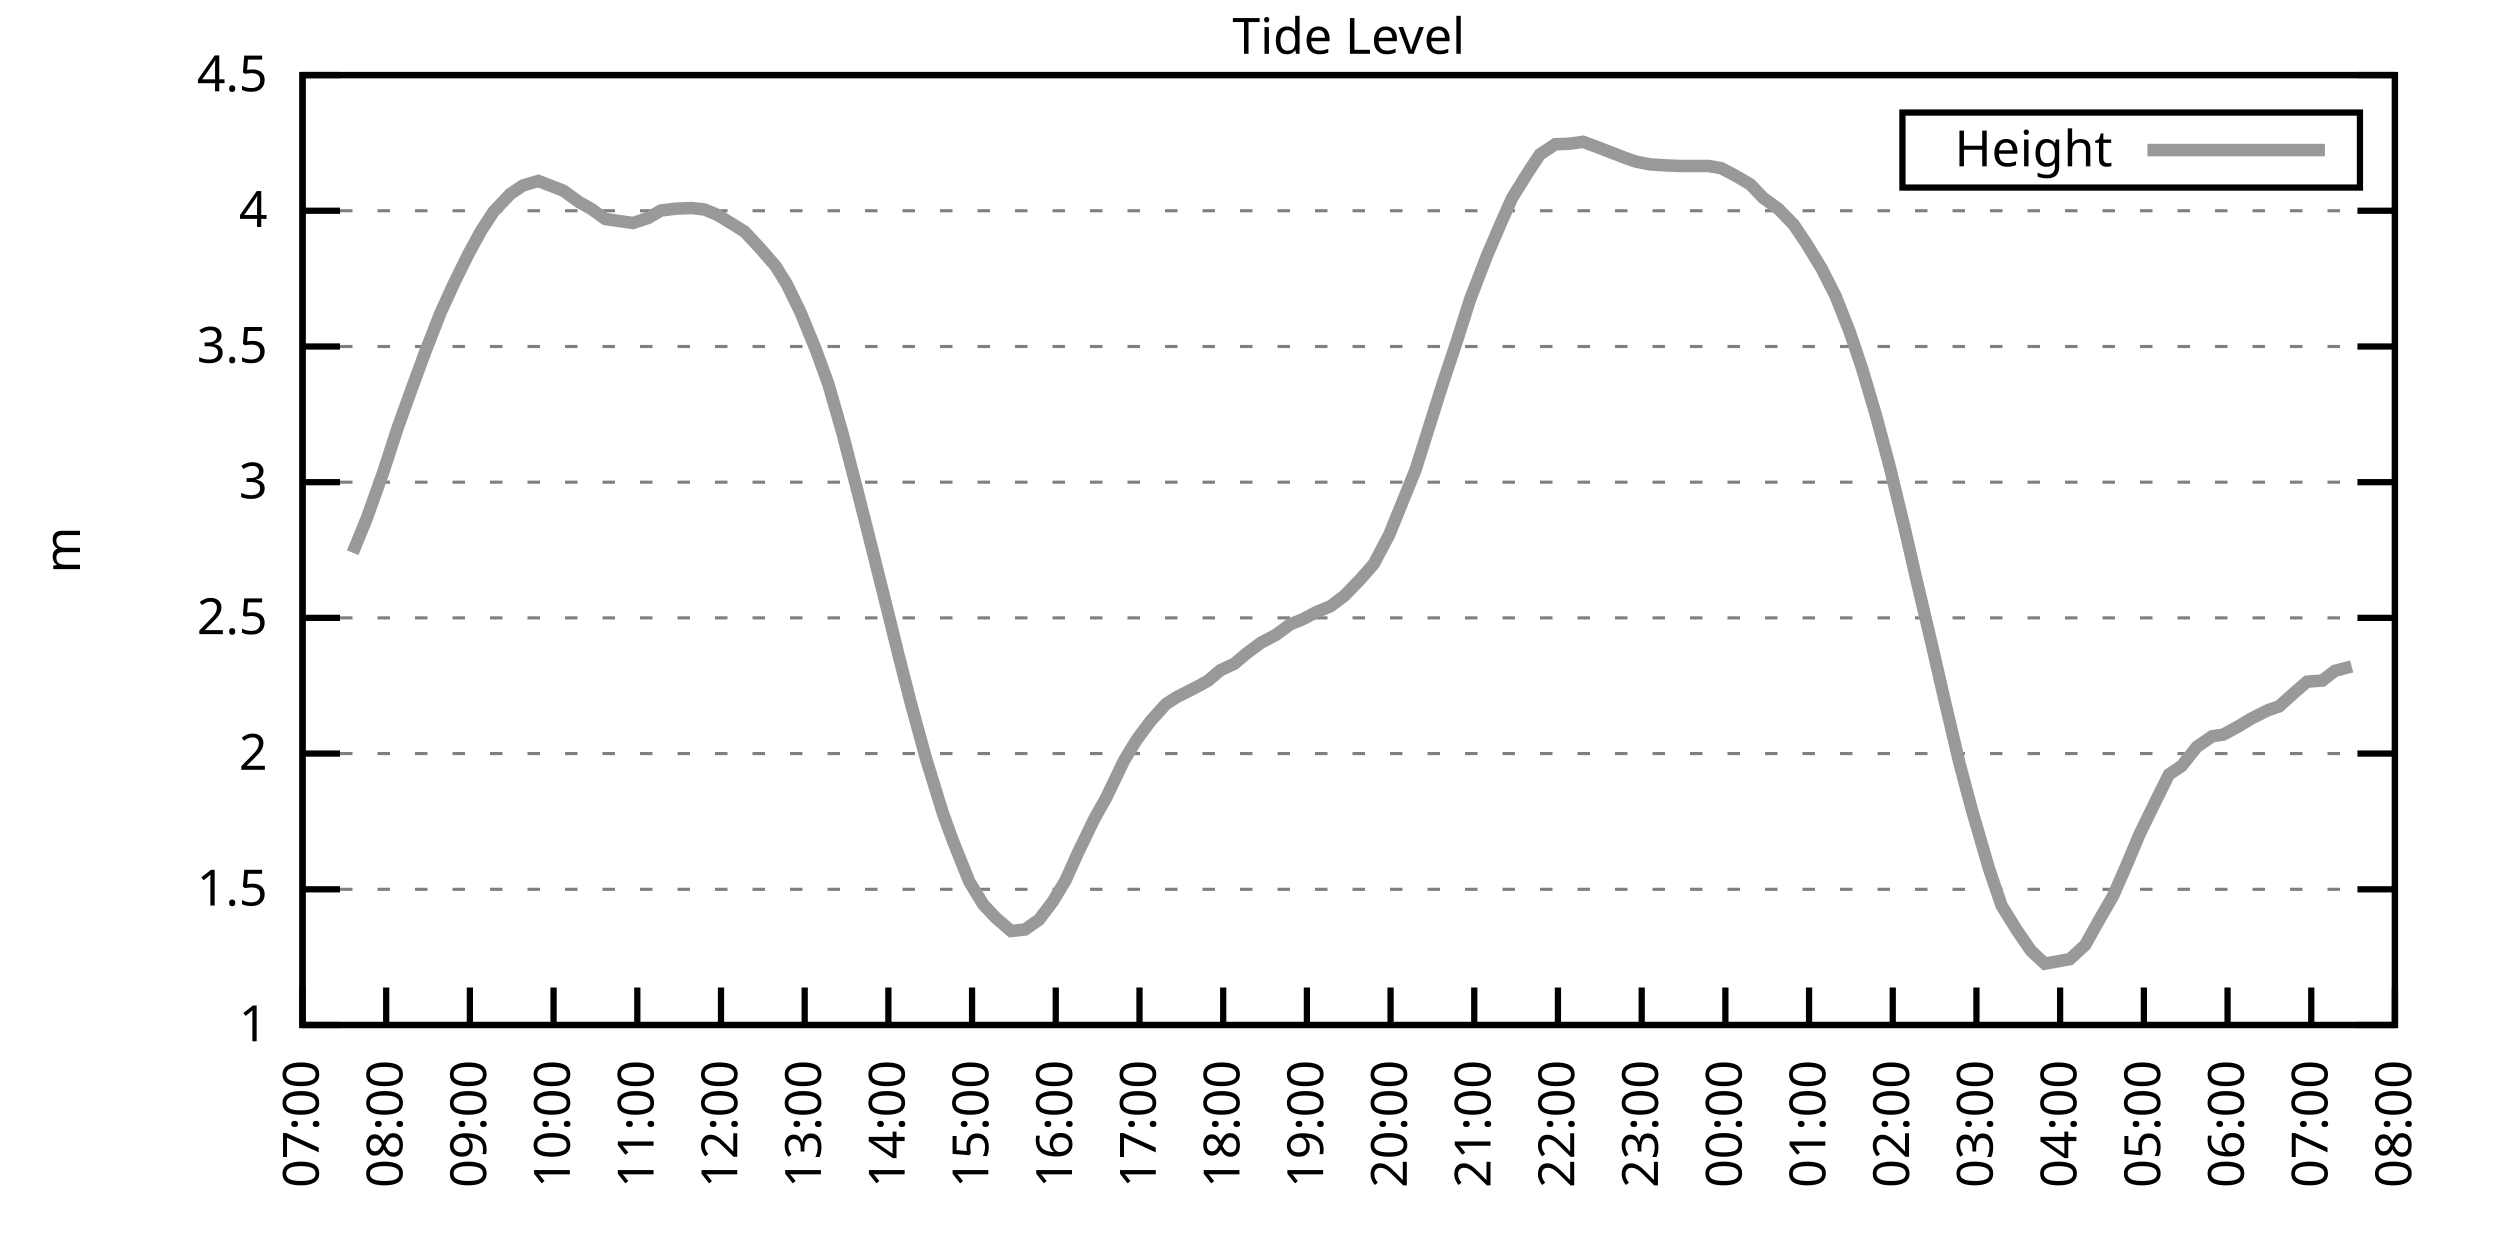
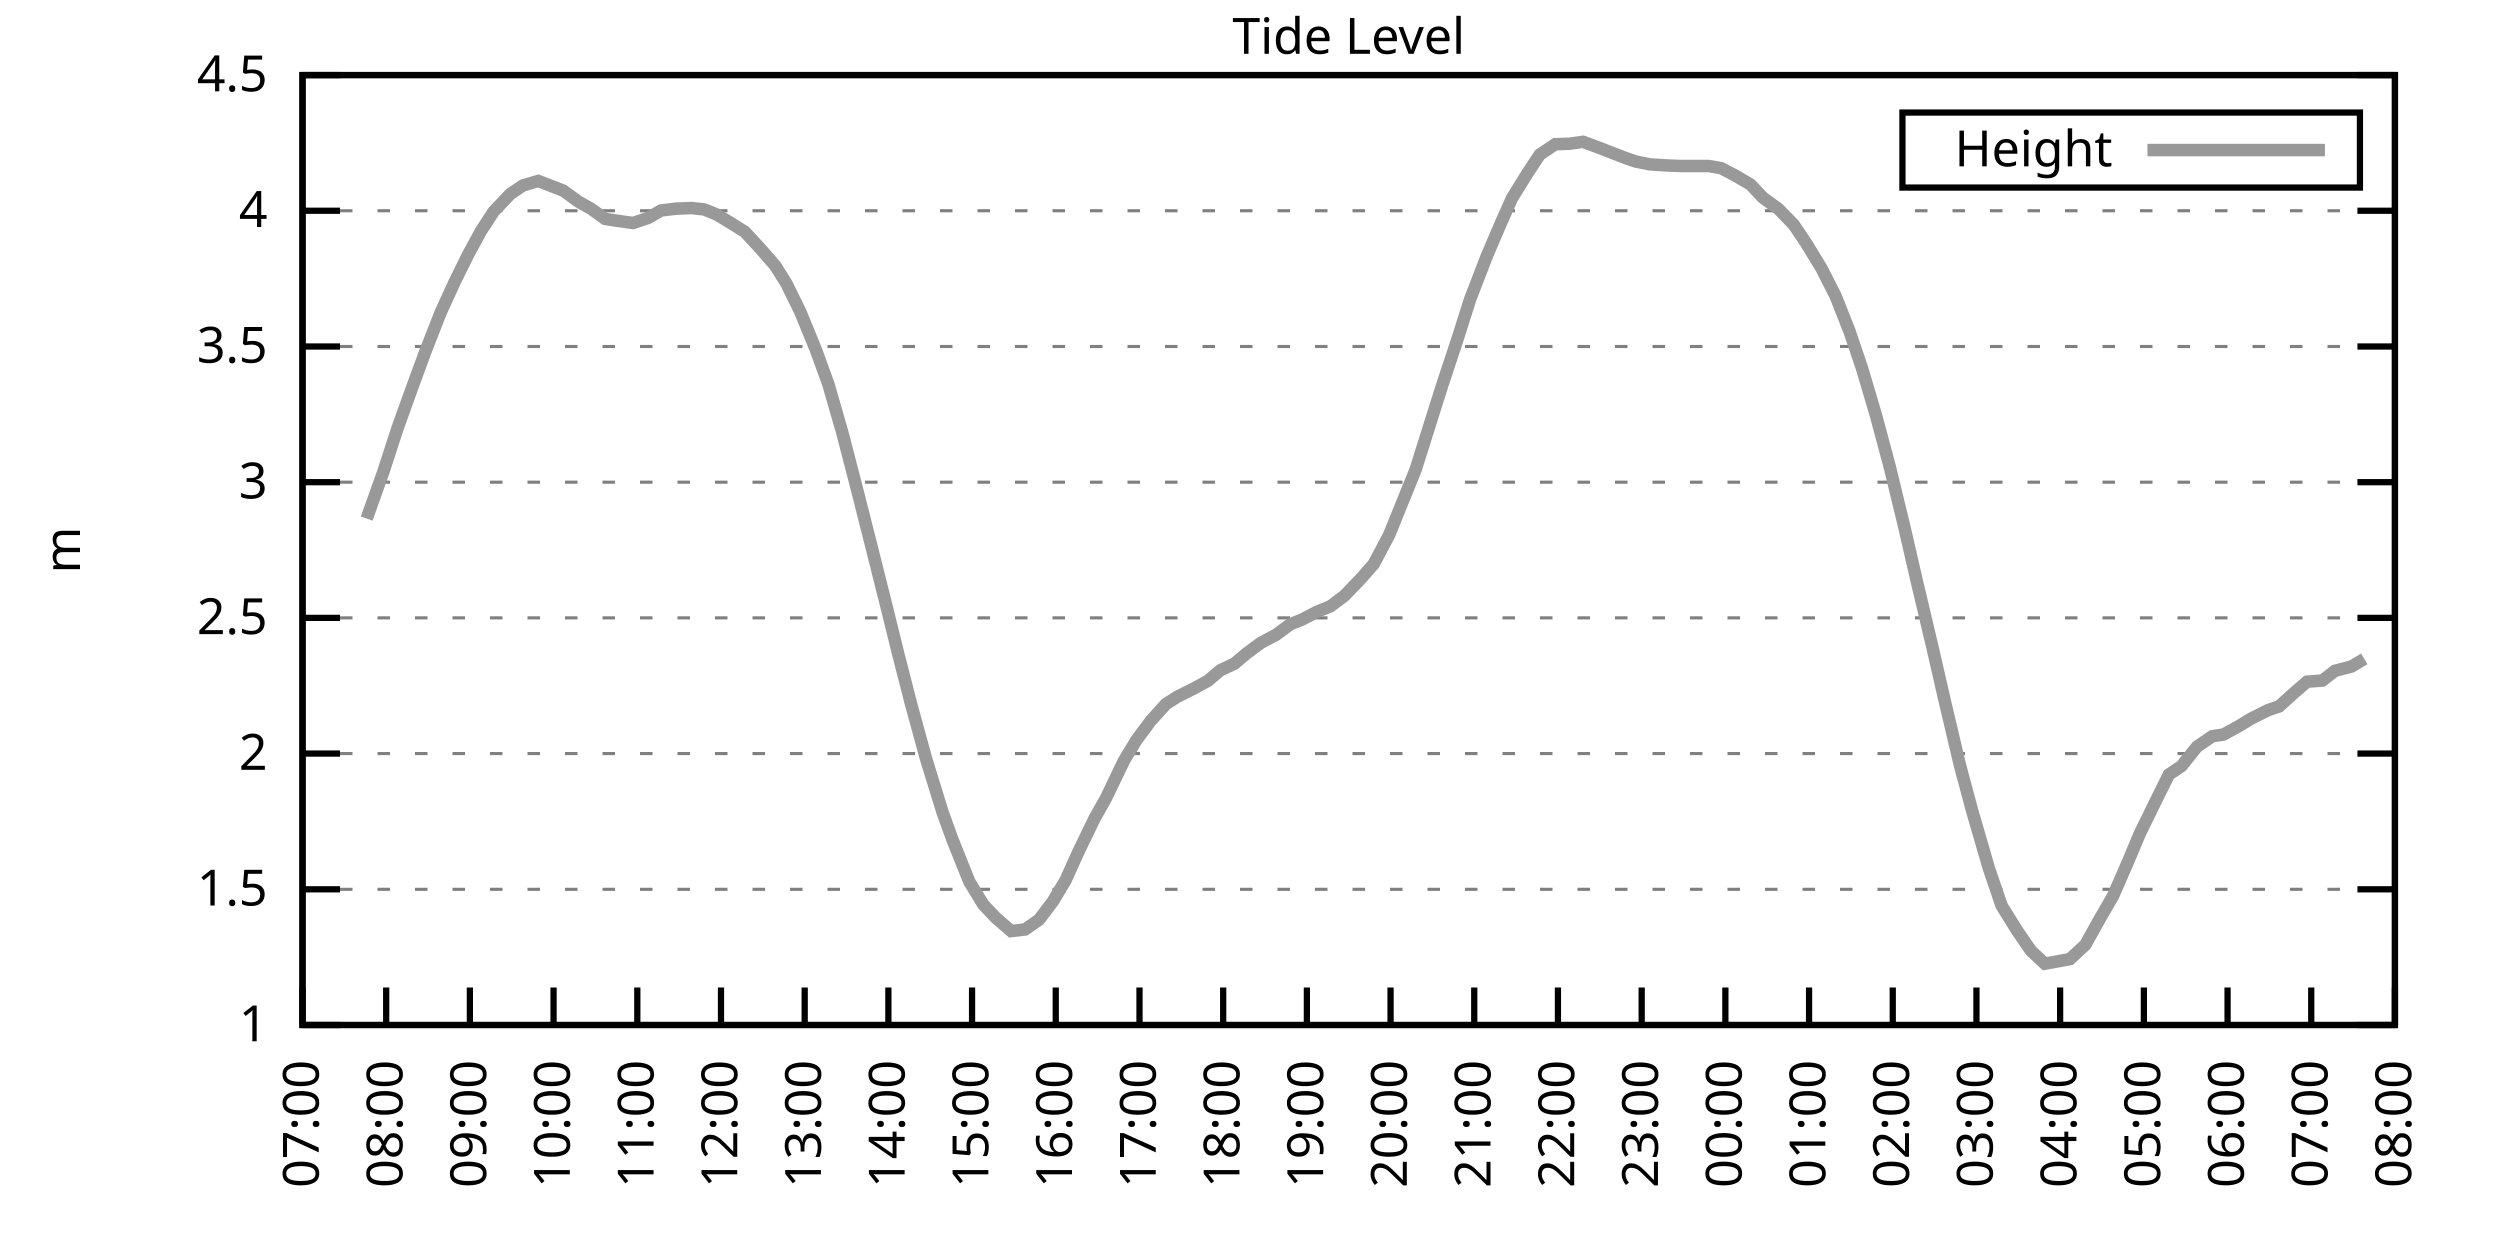
<svg xmlns="http://www.w3.org/2000/svg" xmlns:xlink="http://www.w3.org/1999/xlink" width="400" height="200" viewBox="0 0 400 200">
  <g id="gnuplot_canvas">
    <rect x="0" y="0" width="400" height="200" fill="none" />
    <defs>
      <circle id="gpDot" r="0.5" stroke-width="0.5" stroke="currentColor" />
      <path id="gpPt0" stroke-width="0.333" stroke="currentColor" d="M-1,0 h2 M0,-1 v2" />
      <path id="gpPt1" stroke-width="0.333" stroke="currentColor" d="M-1,-1 L1,1 M1,-1 L-1,1" />
      <path id="gpPt2" stroke-width="0.333" stroke="currentColor" d="M-1,0 L1,0 M0,-1 L0,1 M-1,-1 L1,1 M-1,1 L1,-1" />
      <rect id="gpPt3" stroke-width="0.333" stroke="currentColor" x="-1" y="-1" width="2" height="2" />
      <rect id="gpPt4" stroke-width="0.333" stroke="currentColor" fill="currentColor" x="-1" y="-1" width="2" height="2" />
      <circle id="gpPt5" stroke-width="0.333" stroke="currentColor" cx="0" cy="0" r="1" />
      <use xlink:href="#gpPt5" id="gpPt6" fill="currentColor" stroke="none" />
      <path id="gpPt7" stroke-width="0.333" stroke="currentColor" d="M0,-1.33 L-1.33,0.67 L1.33,0.67 z" />
      <use xlink:href="#gpPt7" id="gpPt8" fill="currentColor" stroke="none" />
      <use xlink:href="#gpPt7" id="gpPt9" stroke="currentColor" transform="rotate(180)" />
      <use xlink:href="#gpPt9" id="gpPt10" fill="currentColor" stroke="none" />
      <use xlink:href="#gpPt3" id="gpPt11" stroke="currentColor" transform="rotate(45)" />
      <use xlink:href="#gpPt11" id="gpPt12" fill="currentColor" stroke="none" />
      <path id="gpPt13" stroke-width="0.333" stroke="currentColor" d="M0,1.330 L1.265,0.411 L0.782,-1.067 L-0.782,-1.076 L-1.265,0.411 z" />
      <use xlink:href="#gpPt13" id="gpPt14" fill="currentColor" stroke="none" />
      <filter id="textbox" filterUnits="objectBoundingBox" x="0" y="0" height="1" width="1">
        <feFlood flood-color="white" flood-opacity="1" result="bgnd" />
        <feComposite in="SourceGraphic" in2="bgnd" operator="atop" />
      </filter>
      <filter id="greybox" filterUnits="objectBoundingBox" x="0" y="0" height="1" width="1">
        <feFlood flood-color="lightgrey" flood-opacity="1" result="grey" />
        <feComposite in="SourceGraphic" in2="grey" operator="atop" />
      </filter>
    </defs>
    <g fill="none" color="white" stroke="currentColor" stroke-width="1.00" stroke-linecap="butt" stroke-linejoin="miter">
</g>
    <g fill="none" color="black" stroke="currentColor" stroke-width="1.00" stroke-linecap="butt" stroke-linejoin="miter">
      <g stroke="none" shape-rendering="crispEdges">
        <polygon fill="rgb(255, 255, 255)" points="48.40,164.00 383.18,164.00 383.18,12.02 48.40,12.02 " />
      </g>
    </g>
    <g fill="none" color="black" stroke="currentColor" stroke-width="1.00" stroke-linecap="butt" stroke-linejoin="miter">
</g>
    <g fill="none" color="black" stroke="black" stroke-width="0.50" stroke-linecap="butt" stroke-linejoin="miter">
</g>
    <g fill="none" color="gray" stroke="currentColor" stroke-width="0.50" stroke-linecap="butt" stroke-linejoin="miter">
      <path stroke="gray" stroke-dasharray="2,4" class="gridline" d="M48.40,164.00 L383.19,164.00  " />
    </g>
    <g fill="none" color="gray" stroke="gray" stroke-width="1.00" stroke-linecap="butt" stroke-linejoin="miter">
</g>
    <g fill="none" color="black" stroke="currentColor" stroke-width="1.00" stroke-linecap="butt" stroke-linejoin="miter">
      <path stroke="black" d="M48.40,164.00 L54.40,164.00 M383.19,164.00 L377.19,164.00  " />
      <g transform="translate(42.80,166.60)" stroke="none" fill="black" font-family="Sans" font-size="8.00" text-anchor="end">
        <text>
          <tspan font-family="Sans"> 1</tspan>
        </text>
      </g>
    </g>
    <g fill="none" color="black" stroke="currentColor" stroke-width="1.00" stroke-linecap="butt" stroke-linejoin="miter">
</g>
    <g fill="none" color="black" stroke="black" stroke-width="0.50" stroke-linecap="butt" stroke-linejoin="miter">
</g>
    <g fill="none" color="gray" stroke="currentColor" stroke-width="0.50" stroke-linecap="butt" stroke-linejoin="miter">
      <path stroke="gray" stroke-dasharray="2,4" class="gridline" d="M48.40,142.29 L383.19,142.29  " />
    </g>
    <g fill="none" color="gray" stroke="gray" stroke-width="1.00" stroke-linecap="butt" stroke-linejoin="miter">
</g>
    <g fill="none" color="black" stroke="currentColor" stroke-width="1.00" stroke-linecap="butt" stroke-linejoin="miter">
      <path stroke="black" d="M48.40,142.29 L54.40,142.29 M383.19,142.29 L377.19,142.29  " />
      <g transform="translate(42.80,144.89)" stroke="none" fill="black" font-family="Sans" font-size="8.00" text-anchor="end">
        <text>
          <tspan font-family="Sans"> 1.5</tspan>
        </text>
      </g>
    </g>
    <g fill="none" color="black" stroke="currentColor" stroke-width="1.00" stroke-linecap="butt" stroke-linejoin="miter">
</g>
    <g fill="none" color="black" stroke="black" stroke-width="0.50" stroke-linecap="butt" stroke-linejoin="miter">
</g>
    <g fill="none" color="gray" stroke="currentColor" stroke-width="0.50" stroke-linecap="butt" stroke-linejoin="miter">
      <path stroke="gray" stroke-dasharray="2,4" class="gridline" d="M48.40,120.57 L383.19,120.57  " />
    </g>
    <g fill="none" color="gray" stroke="gray" stroke-width="1.00" stroke-linecap="butt" stroke-linejoin="miter">
</g>
    <g fill="none" color="black" stroke="currentColor" stroke-width="1.00" stroke-linecap="butt" stroke-linejoin="miter">
      <path stroke="black" d="M48.40,120.57 L54.40,120.57 M383.19,120.57 L377.19,120.57  " />
      <g transform="translate(42.80,123.17)" stroke="none" fill="black" font-family="Sans" font-size="8.00" text-anchor="end">
        <text>
          <tspan font-family="Sans"> 2</tspan>
        </text>
      </g>
    </g>
    <g fill="none" color="black" stroke="currentColor" stroke-width="1.00" stroke-linecap="butt" stroke-linejoin="miter">
</g>
    <g fill="none" color="black" stroke="black" stroke-width="0.50" stroke-linecap="butt" stroke-linejoin="miter">
</g>
    <g fill="none" color="gray" stroke="currentColor" stroke-width="0.50" stroke-linecap="butt" stroke-linejoin="miter">
      <path stroke="gray" stroke-dasharray="2,4" class="gridline" d="M48.40,98.86 L383.19,98.86  " />
    </g>
    <g fill="none" color="gray" stroke="gray" stroke-width="1.00" stroke-linecap="butt" stroke-linejoin="miter">
</g>
    <g fill="none" color="black" stroke="currentColor" stroke-width="1.00" stroke-linecap="butt" stroke-linejoin="miter">
      <path stroke="black" d="M48.40,98.86 L54.40,98.86 M383.19,98.86 L377.19,98.86  " />
      <g transform="translate(42.80,101.46)" stroke="none" fill="black" font-family="Sans" font-size="8.00" text-anchor="end">
        <text>
          <tspan font-family="Sans"> 2.5</tspan>
        </text>
      </g>
    </g>
    <g fill="none" color="black" stroke="currentColor" stroke-width="1.00" stroke-linecap="butt" stroke-linejoin="miter">
</g>
    <g fill="none" color="black" stroke="black" stroke-width="0.50" stroke-linecap="butt" stroke-linejoin="miter">
</g>
    <g fill="none" color="gray" stroke="currentColor" stroke-width="0.50" stroke-linecap="butt" stroke-linejoin="miter">
      <path stroke="gray" stroke-dasharray="2,4" class="gridline" d="M48.40,77.15 L383.19,77.15  " />
    </g>
    <g fill="none" color="gray" stroke="gray" stroke-width="1.00" stroke-linecap="butt" stroke-linejoin="miter">
</g>
    <g fill="none" color="black" stroke="currentColor" stroke-width="1.00" stroke-linecap="butt" stroke-linejoin="miter">
      <path stroke="black" d="M48.40,77.15 L54.40,77.15 M383.19,77.15 L377.19,77.15  " />
      <g transform="translate(42.80,79.75)" stroke="none" fill="black" font-family="Sans" font-size="8.00" text-anchor="end">
        <text>
          <tspan font-family="Sans"> 3</tspan>
        </text>
      </g>
    </g>
    <g fill="none" color="black" stroke="currentColor" stroke-width="1.00" stroke-linecap="butt" stroke-linejoin="miter">
</g>
    <g fill="none" color="black" stroke="black" stroke-width="0.50" stroke-linecap="butt" stroke-linejoin="miter">
</g>
    <g fill="none" color="gray" stroke="currentColor" stroke-width="0.50" stroke-linecap="butt" stroke-linejoin="miter">
      <path stroke="gray" stroke-dasharray="2,4" class="gridline" d="M48.40,55.44 L383.19,55.44  " />
    </g>
    <g fill="none" color="gray" stroke="gray" stroke-width="1.00" stroke-linecap="butt" stroke-linejoin="miter">
</g>
    <g fill="none" color="black" stroke="currentColor" stroke-width="1.00" stroke-linecap="butt" stroke-linejoin="miter">
      <path stroke="black" d="M48.40,55.44 L54.40,55.44 M383.19,55.44 L377.19,55.44  " />
      <g transform="translate(42.80,58.04)" stroke="none" fill="black" font-family="Sans" font-size="8.00" text-anchor="end">
        <text>
          <tspan font-family="Sans"> 3.5</tspan>
        </text>
      </g>
    </g>
    <g fill="none" color="black" stroke="currentColor" stroke-width="1.00" stroke-linecap="butt" stroke-linejoin="miter">
</g>
    <g fill="none" color="black" stroke="black" stroke-width="0.50" stroke-linecap="butt" stroke-linejoin="miter">
</g>
    <g fill="none" color="gray" stroke="currentColor" stroke-width="0.50" stroke-linecap="butt" stroke-linejoin="miter">
      <path stroke="gray" stroke-dasharray="2,4" class="gridline" d="M48.40,33.72 L383.19,33.72  " />
    </g>
    <g fill="none" color="gray" stroke="gray" stroke-width="1.00" stroke-linecap="butt" stroke-linejoin="miter">
</g>
    <g fill="none" color="black" stroke="currentColor" stroke-width="1.00" stroke-linecap="butt" stroke-linejoin="miter">
      <path stroke="black" d="M48.40,33.72 L54.40,33.72 M383.19,33.72 L377.19,33.72  " />
      <g transform="translate(42.80,36.32)" stroke="none" fill="black" font-family="Sans" font-size="8.00" text-anchor="end">
        <text>
          <tspan font-family="Sans"> 4</tspan>
        </text>
      </g>
    </g>
    <g fill="none" color="black" stroke="currentColor" stroke-width="1.00" stroke-linecap="butt" stroke-linejoin="miter">
</g>
    <g fill="none" color="black" stroke="black" stroke-width="0.50" stroke-linecap="butt" stroke-linejoin="miter">
</g>
    <g fill="none" color="gray" stroke="currentColor" stroke-width="0.50" stroke-linecap="butt" stroke-linejoin="miter">
      <path stroke="gray" stroke-dasharray="2,4" class="gridline" d="M48.40,12.01 L383.19,12.01  " />
    </g>
    <g fill="none" color="gray" stroke="gray" stroke-width="1.00" stroke-linecap="butt" stroke-linejoin="miter">
</g>
    <g fill="none" color="black" stroke="currentColor" stroke-width="1.00" stroke-linecap="butt" stroke-linejoin="miter">
      <path stroke="black" d="M48.40,12.01 L54.40,12.01 M383.19,12.01 L377.19,12.01  " />
      <g transform="translate(42.80,14.61)" stroke="none" fill="black" font-family="Sans" font-size="8.00" text-anchor="end">
        <text>
          <tspan font-family="Sans"> 4.5</tspan>
        </text>
      </g>
    </g>
    <g fill="none" color="black" stroke="currentColor" stroke-width="1.00" stroke-linecap="butt" stroke-linejoin="miter">
      <path stroke="black" d="M48.40,164.00 L48.40,158.00  " />
      <g transform="translate(51.00,169.60) rotate(270.00)" stroke="none" fill="black" font-family="Sans" font-size="8.00" text-anchor="end">
        <text>
          <tspan font-family="Sans">07:00</tspan>
        </text>
      </g>
    </g>
    <g fill="none" color="black" stroke="currentColor" stroke-width="1.00" stroke-linecap="butt" stroke-linejoin="miter">
      <path stroke="black" d="M61.79,164.00 L61.79,158.00  " />
      <g transform="translate(64.39,169.60) rotate(270.00)" stroke="none" fill="black" font-family="Sans" font-size="8.00" text-anchor="end">
        <text>
          <tspan font-family="Sans">08:00</tspan>
        </text>
      </g>
    </g>
    <g fill="none" color="black" stroke="currentColor" stroke-width="1.00" stroke-linecap="butt" stroke-linejoin="miter">
      <path stroke="black" d="M75.18,164.00 L75.18,158.00  " />
      <g transform="translate(77.78,169.60) rotate(270.00)" stroke="none" fill="black" font-family="Sans" font-size="8.00" text-anchor="end">
        <text>
          <tspan font-family="Sans">09:00</tspan>
        </text>
      </g>
    </g>
    <g fill="none" color="black" stroke="currentColor" stroke-width="1.00" stroke-linecap="butt" stroke-linejoin="miter">
      <path stroke="black" d="M88.57,164.00 L88.57,158.00  " />
      <g transform="translate(91.17,169.60) rotate(270.00)" stroke="none" fill="black" font-family="Sans" font-size="8.00" text-anchor="end">
        <text>
          <tspan font-family="Sans">10:00</tspan>
        </text>
      </g>
    </g>
    <g fill="none" color="black" stroke="currentColor" stroke-width="1.00" stroke-linecap="butt" stroke-linejoin="miter">
      <path stroke="black" d="M101.97,164.00 L101.97,158.00  " />
      <g transform="translate(104.57,169.60) rotate(270.00)" stroke="none" fill="black" font-family="Sans" font-size="8.00" text-anchor="end">
        <text>
          <tspan font-family="Sans">11:00</tspan>
        </text>
      </g>
    </g>
    <g fill="none" color="black" stroke="currentColor" stroke-width="1.00" stroke-linecap="butt" stroke-linejoin="miter">
      <path stroke="black" d="M115.36,164.00 L115.36,158.00  " />
      <g transform="translate(117.96,169.60) rotate(270.00)" stroke="none" fill="black" font-family="Sans" font-size="8.00" text-anchor="end">
        <text>
          <tspan font-family="Sans">12:00</tspan>
        </text>
      </g>
    </g>
    <g fill="none" color="black" stroke="currentColor" stroke-width="1.00" stroke-linecap="butt" stroke-linejoin="miter">
      <path stroke="black" d="M128.75,164.00 L128.75,158.00  " />
      <g transform="translate(131.35,169.60) rotate(270.00)" stroke="none" fill="black" font-family="Sans" font-size="8.00" text-anchor="end">
        <text>
          <tspan font-family="Sans">13:00</tspan>
        </text>
      </g>
    </g>
    <g fill="none" color="black" stroke="currentColor" stroke-width="1.00" stroke-linecap="butt" stroke-linejoin="miter">
      <path stroke="black" d="M142.14,164.00 L142.14,158.00  " />
      <g transform="translate(144.74,169.60) rotate(270.00)" stroke="none" fill="black" font-family="Sans" font-size="8.00" text-anchor="end">
        <text>
          <tspan font-family="Sans">14:00</tspan>
        </text>
      </g>
    </g>
    <g fill="none" color="black" stroke="currentColor" stroke-width="1.00" stroke-linecap="butt" stroke-linejoin="miter">
      <path stroke="black" d="M155.53,164.00 L155.53,158.00  " />
      <g transform="translate(158.13,169.60) rotate(270.00)" stroke="none" fill="black" font-family="Sans" font-size="8.00" text-anchor="end">
        <text>
          <tspan font-family="Sans">15:00</tspan>
        </text>
      </g>
    </g>
    <g fill="none" color="black" stroke="currentColor" stroke-width="1.00" stroke-linecap="butt" stroke-linejoin="miter">
      <path stroke="black" d="M168.92,164.00 L168.92,158.00  " />
      <g transform="translate(171.52,169.60) rotate(270.00)" stroke="none" fill="black" font-family="Sans" font-size="8.00" text-anchor="end">
        <text>
          <tspan font-family="Sans">16:00</tspan>
        </text>
      </g>
    </g>
    <g fill="none" color="black" stroke="currentColor" stroke-width="1.00" stroke-linecap="butt" stroke-linejoin="miter">
      <path stroke="black" d="M182.32,164.00 L182.32,158.00  " />
      <g transform="translate(184.92,169.60) rotate(270.00)" stroke="none" fill="black" font-family="Sans" font-size="8.00" text-anchor="end">
        <text>
          <tspan font-family="Sans">17:00</tspan>
        </text>
      </g>
    </g>
    <g fill="none" color="black" stroke="currentColor" stroke-width="1.00" stroke-linecap="butt" stroke-linejoin="miter">
      <path stroke="black" d="M195.71,164.00 L195.71,158.00  " />
      <g transform="translate(198.31,169.60) rotate(270.00)" stroke="none" fill="black" font-family="Sans" font-size="8.00" text-anchor="end">
        <text>
          <tspan font-family="Sans">18:00</tspan>
        </text>
      </g>
    </g>
    <g fill="none" color="black" stroke="currentColor" stroke-width="1.00" stroke-linecap="butt" stroke-linejoin="miter">
      <path stroke="black" d="M209.10,164.00 L209.10,158.00  " />
      <g transform="translate(211.70,169.60) rotate(270.00)" stroke="none" fill="black" font-family="Sans" font-size="8.00" text-anchor="end">
        <text>
          <tspan font-family="Sans">19:00</tspan>
        </text>
      </g>
    </g>
    <g fill="none" color="black" stroke="currentColor" stroke-width="1.00" stroke-linecap="butt" stroke-linejoin="miter">
      <path stroke="black" d="M222.49,164.00 L222.49,158.00  " />
      <g transform="translate(225.09,169.60) rotate(270.00)" stroke="none" fill="black" font-family="Sans" font-size="8.00" text-anchor="end">
        <text>
          <tspan font-family="Sans">20:00</tspan>
        </text>
      </g>
    </g>
    <g fill="none" color="black" stroke="currentColor" stroke-width="1.00" stroke-linecap="butt" stroke-linejoin="miter">
      <path stroke="black" d="M235.88,164.00 L235.88,158.00  " />
      <g transform="translate(238.48,169.60) rotate(270.00)" stroke="none" fill="black" font-family="Sans" font-size="8.00" text-anchor="end">
        <text>
          <tspan font-family="Sans">21:00</tspan>
        </text>
      </g>
    </g>
    <g fill="none" color="black" stroke="currentColor" stroke-width="1.00" stroke-linecap="butt" stroke-linejoin="miter">
      <path stroke="black" d="M249.27,164.00 L249.27,158.00  " />
      <g transform="translate(251.87,169.60) rotate(270.00)" stroke="none" fill="black" font-family="Sans" font-size="8.00" text-anchor="end">
        <text>
          <tspan font-family="Sans">22:00</tspan>
        </text>
      </g>
    </g>
    <g fill="none" color="black" stroke="currentColor" stroke-width="1.00" stroke-linecap="butt" stroke-linejoin="miter">
      <path stroke="black" d="M262.67,164.00 L262.67,158.00  " />
      <g transform="translate(265.27,169.60) rotate(270.00)" stroke="none" fill="black" font-family="Sans" font-size="8.00" text-anchor="end">
        <text>
          <tspan font-family="Sans">23:00</tspan>
        </text>
      </g>
    </g>
    <g fill="none" color="black" stroke="currentColor" stroke-width="1.00" stroke-linecap="butt" stroke-linejoin="miter">
      <path stroke="black" d="M276.06,164.00 L276.06,158.00  " />
      <g transform="translate(278.66,169.60) rotate(270.00)" stroke="none" fill="black" font-family="Sans" font-size="8.00" text-anchor="end">
        <text>
          <tspan font-family="Sans">00:00</tspan>
        </text>
      </g>
    </g>
    <g fill="none" color="black" stroke="currentColor" stroke-width="1.00" stroke-linecap="butt" stroke-linejoin="miter">
      <path stroke="black" d="M289.45,164.00 L289.45,158.00  " />
      <g transform="translate(292.05,169.60) rotate(270.00)" stroke="none" fill="black" font-family="Sans" font-size="8.00" text-anchor="end">
        <text>
          <tspan font-family="Sans">01:00</tspan>
        </text>
      </g>
    </g>
    <g fill="none" color="black" stroke="currentColor" stroke-width="1.00" stroke-linecap="butt" stroke-linejoin="miter">
      <path stroke="black" d="M302.84,164.00 L302.84,158.00  " />
      <g transform="translate(305.44,169.60) rotate(270.00)" stroke="none" fill="black" font-family="Sans" font-size="8.00" text-anchor="end">
        <text>
          <tspan font-family="Sans">02:00</tspan>
        </text>
      </g>
    </g>
    <g fill="none" color="black" stroke="currentColor" stroke-width="1.00" stroke-linecap="butt" stroke-linejoin="miter">
      <path stroke="black" d="M316.23,164.00 L316.23,158.00  " />
      <g transform="translate(318.83,169.60) rotate(270.00)" stroke="none" fill="black" font-family="Sans" font-size="8.00" text-anchor="end">
        <text>
          <tspan font-family="Sans">03:00</tspan>
        </text>
      </g>
    </g>
    <g fill="none" color="black" stroke="currentColor" stroke-width="1.00" stroke-linecap="butt" stroke-linejoin="miter">
      <path stroke="black" d="M329.62,164.00 L329.62,158.00  " />
      <g transform="translate(332.22,169.60) rotate(270.00)" stroke="none" fill="black" font-family="Sans" font-size="8.00" text-anchor="end">
        <text>
          <tspan font-family="Sans">04:00</tspan>
        </text>
      </g>
    </g>
    <g fill="none" color="black" stroke="currentColor" stroke-width="1.00" stroke-linecap="butt" stroke-linejoin="miter">
      <path stroke="black" d="M343.02,164.00 L343.02,158.00  " />
      <g transform="translate(345.62,169.60) rotate(270.00)" stroke="none" fill="black" font-family="Sans" font-size="8.00" text-anchor="end">
        <text>
          <tspan font-family="Sans">05:00</tspan>
        </text>
      </g>
    </g>
    <g fill="none" color="black" stroke="currentColor" stroke-width="1.00" stroke-linecap="butt" stroke-linejoin="miter">
      <path stroke="black" d="M356.41,164.00 L356.41,158.00  " />
      <g transform="translate(359.01,169.60) rotate(270.00)" stroke="none" fill="black" font-family="Sans" font-size="8.00" text-anchor="end">
        <text>
          <tspan font-family="Sans">06:00</tspan>
        </text>
      </g>
    </g>
    <g fill="none" color="black" stroke="currentColor" stroke-width="1.00" stroke-linecap="butt" stroke-linejoin="miter">
      <path stroke="black" d="M369.80,164.00 L369.80,158.00  " />
      <g transform="translate(372.40,169.60) rotate(270.00)" stroke="none" fill="black" font-family="Sans" font-size="8.00" text-anchor="end">
        <text>
          <tspan font-family="Sans">07:00</tspan>
        </text>
      </g>
    </g>
    <g fill="none" color="black" stroke="currentColor" stroke-width="1.00" stroke-linecap="butt" stroke-linejoin="miter">
      <path stroke="black" d="M383.19,164.00 L383.19,158.00  " />
      <g transform="translate(385.79,169.60) rotate(270.00)" stroke="none" fill="black" font-family="Sans" font-size="8.00" text-anchor="end">
        <text>
          <tspan font-family="Sans">08:00</tspan>
        </text>
      </g>
    </g>
    <g fill="none" color="black" stroke="currentColor" stroke-width="1.00" stroke-linecap="butt" stroke-linejoin="miter">
</g>
    <g fill="none" color="black" stroke="currentColor" stroke-width="1.00" stroke-linecap="butt" stroke-linejoin="miter">
      <path stroke="black" d="M48.40,12.01 L48.40,164.00 L383.19,164.00 L383.19,12.01 L48.40,12.01 Z  " />
    </g>
    <g fill="none" color="black" stroke="currentColor" stroke-width="1.00" stroke-linecap="butt" stroke-linejoin="miter">
</g>
    <g fill="none" color="black" stroke="currentColor" stroke-width="1.00" stroke-linecap="butt" stroke-linejoin="miter">
      <path stroke="black" d="M304.39,30.01 L304.39,18.01 L377.59,18.01 L377.59,30.01 L304.39,30.01 Z  " />
    </g>
    <g id="Tide_level_plot_1">
      <g fill="none" color="white" stroke="black" stroke-width="2.00" stroke-linecap="butt" stroke-linejoin="miter">
</g>
      <g fill="none" color="black" stroke="currentColor" stroke-width="2.00" stroke-linecap="butt" stroke-linejoin="miter">
        <g transform="translate(337.99,26.61)" stroke="none" fill="black" font-family="Sans" font-size="8.00" text-anchor="end">
          <text>
            <tspan font-family="Sans">Height</tspan>
          </text>
        </g>
      </g>
      <g fill="none" color="black" stroke="currentColor" stroke-width="2.00" stroke-linecap="butt" stroke-linejoin="miter">
-         <path stroke="rgb(153, 153, 153)" d="M343.59,24.01 L371.99,24.01 M56.43,88.44 L58.67,82.97 L61.35,75.45 L63.58,68.59 L65.81,62.38 L68.04,56.30   L70.50,50.01 L72.73,45.14 L74.96,40.63 L76.97,36.94 L78.98,33.85 L81.66,31.03 L83.66,29.68 L86.12,28.95   L90.14,30.51 L92.59,32.29 L94.60,33.42 L96.83,35.03 L99.06,35.37 L101.30,35.68 L103.75,34.85 L105.76,33.68   L108.22,33.38 L110.67,33.29 L112.68,33.51 L114.69,34.33 L116.92,35.68 L119.15,37.07 L121.61,39.72 L124.06,42.54   L125.85,45.40 L128.08,49.96 L130.54,55.96 L132.54,61.47 L134.78,69.25 L137.23,78.71 L139.46,87.53 L141.92,97.34   L143.70,104.55 L145.71,112.41 L148.17,121.40 L150.85,130.08 L152.41,134.38 L155.09,141.07 L157.32,144.72 L159.33,146.85   L161.78,148.97 L164.01,148.71 L166.25,147.15 L168.48,144.20 L170.49,140.85 L172.50,136.38 L175.17,130.87 L176.96,127.70   L179.86,121.66 L181.87,118.36 L184.10,115.36 L186.56,112.63 L188.34,111.50 L191.02,110.15 L193.25,108.94 L195.26,107.24   L197.49,106.20 L199.50,104.51 L201.73,102.86 L204.19,101.55 L206.42,99.90 L208.43,99.08 L210.66,97.91 L212.89,96.99   L215.13,95.30 L217.80,92.52 L219.81,90.22 L222.27,85.57 L226.51,75.11 L228.52,68.72 L230.75,61.65 L233.20,54.26   L235.21,47.92 L237.89,40.97 L240.12,35.76 L241.91,31.73 L244.36,27.77 L246.37,24.73 L248.83,23.08 L251.06,23.00   L253.29,22.69 L255.75,23.60 L259.99,25.25 L261.77,25.86 L264.00,26.30 L266.68,26.47 L268.92,26.56 L271.37,26.56   L273.38,26.56 L275.39,26.91 L277.62,28.08 L280.07,29.51 L282.08,31.64 L284.54,33.42 L286.99,35.94 L289.00,38.93   L291.46,42.97 L293.69,47.36 L295.92,53.00 L297.93,58.95 L300.16,66.47 L302.39,74.80 L304.63,84.05 L306.63,92.74   L309.09,103.12 L311.10,111.89 L313.55,122.27 L315.56,129.78 L318.24,138.99 L320.25,144.89 L322.70,148.84 L324.94,152.10   L327.17,154.19 L331.19,153.45 L333.64,151.19 L335.87,147.19 L338.10,143.33 L340.34,138.21 L342.35,133.43 L345.02,127.96   L347.03,123.92 L349.04,122.57 L351.50,119.49 L353.95,117.80 L355.74,117.53 L358.19,116.19 L360.20,114.97 L362.88,113.63   L364.66,113.02 L367.12,110.80 L369.13,109.07 L371.58,108.89 L373.59,107.33 L376.27,106.63  " />
+         <path stroke="rgb(153, 153, 153)" d="M343.59,24.01 L371.99,24.01 M58.67,82.97 L61.35,75.45 L63.58,68.59 L65.81,62.38 L68.04,56.30 L70.50,50.01   L72.73,45.14 L74.96,40.63 L76.97,36.94 L78.98,33.85 L81.66,31.03 L83.66,29.68 L86.12,28.95 L90.14,30.51   L92.59,32.29 L94.60,33.42 L96.83,35.03 L99.06,35.37 L101.30,35.68 L103.75,34.85 L105.76,33.68 L108.22,33.38   L110.67,33.29 L112.68,33.51 L114.69,34.33 L116.92,35.68 L119.15,37.07 L121.61,39.72 L124.06,42.54 L125.85,45.40   L128.08,49.96 L130.54,55.96 L132.54,61.47 L134.78,69.25 L137.23,78.71 L139.46,87.53 L141.92,97.34 L143.70,104.55   L145.71,112.41 L148.17,121.40 L150.85,130.08 L152.41,134.38 L155.09,141.07 L157.32,144.72 L159.33,146.85 L161.78,148.97   L164.01,148.71 L166.25,147.15 L168.48,144.20 L170.49,140.85 L172.50,136.38 L175.17,130.87 L176.96,127.70 L179.86,121.66   L181.87,118.36 L184.10,115.36 L186.56,112.63 L188.34,111.50 L191.02,110.15 L193.25,108.94 L195.26,107.24 L197.49,106.20   L199.50,104.51 L201.73,102.86 L204.19,101.55 L206.42,99.90 L208.43,99.08 L210.66,97.91 L212.89,96.99 L215.13,95.30   L217.80,92.52 L219.81,90.22 L222.27,85.57 L226.51,75.11 L228.52,68.72 L230.75,61.65 L233.20,54.26 L235.21,47.92   L237.89,40.97 L240.12,35.76 L241.91,31.73 L244.36,27.77 L246.37,24.73 L248.83,23.08 L251.06,23.00 L253.29,22.69   L255.75,23.60 L259.99,25.25 L261.77,25.86 L264.00,26.30 L266.68,26.47 L268.92,26.56 L271.37,26.56 L273.38,26.56   L275.39,26.91 L277.62,28.08 L280.07,29.51 L282.08,31.64 L284.54,33.42 L286.99,35.94 L289.00,38.93 L291.46,42.97   L293.69,47.36 L295.92,53.00 L297.93,58.95 L300.16,66.47 L302.39,74.80 L304.63,84.05 L306.63,92.74 L309.09,103.12   L311.10,111.89 L313.55,122.27 L315.56,129.78 L318.24,138.99 L320.25,144.89 L322.70,148.84 L324.94,152.10 L327.17,154.19   L331.19,153.45 L333.64,151.19 L335.87,147.19 L338.10,143.33 L340.34,138.21 L342.35,133.43 L345.02,127.96 L347.03,123.92   L349.04,122.57 L351.50,119.49 L353.95,117.80 L355.74,117.53 L358.19,116.19 L360.20,114.97 L362.88,113.63 L364.66,113.02   L367.12,110.80 L369.13,109.07 L371.58,108.89 L373.59,107.33 L376.27,106.63 L378.28,105.42  " />
      </g>
    </g>
    <g fill="none" color="black" stroke="currentColor" stroke-width="2.00" stroke-linecap="butt" stroke-linejoin="miter">
</g>
    <g fill="none" color="black" stroke="black" stroke-width="1.00" stroke-linecap="butt" stroke-linejoin="miter">
</g>
    <g fill="none" color="black" stroke="currentColor" stroke-width="1.00" stroke-linecap="butt" stroke-linejoin="miter">
      <path stroke="black" d="M48.40,12.01 L48.40,164.00 L383.19,164.00 L383.19,12.01 L48.40,12.01 Z  " />
      <g transform="translate(12.80,88.01) rotate(270.00)" stroke="none" fill="black" font-family="Sans" font-size="8.00" text-anchor="middle">
        <text>
          <tspan font-family="Sans">m</tspan>
        </text>
      </g>
    </g>
    <g fill="none" color="black" stroke="currentColor" stroke-width="1.00" stroke-linecap="butt" stroke-linejoin="miter">
</g>
    <g fill="none" color="black" stroke="currentColor" stroke-width="1.00" stroke-linecap="butt" stroke-linejoin="miter">
      <g transform="translate(215.79,8.61)" stroke="none" fill="black" font-family="Sans" font-size="8.00" text-anchor="middle">
        <text>
          <tspan font-family="Sans">Tide Level</tspan>
        </text>
      </g>
    </g>
    <g fill="none" color="black" stroke="currentColor" stroke-width="1.00" stroke-linecap="butt" stroke-linejoin="miter">
</g>
  </g>
</svg>
